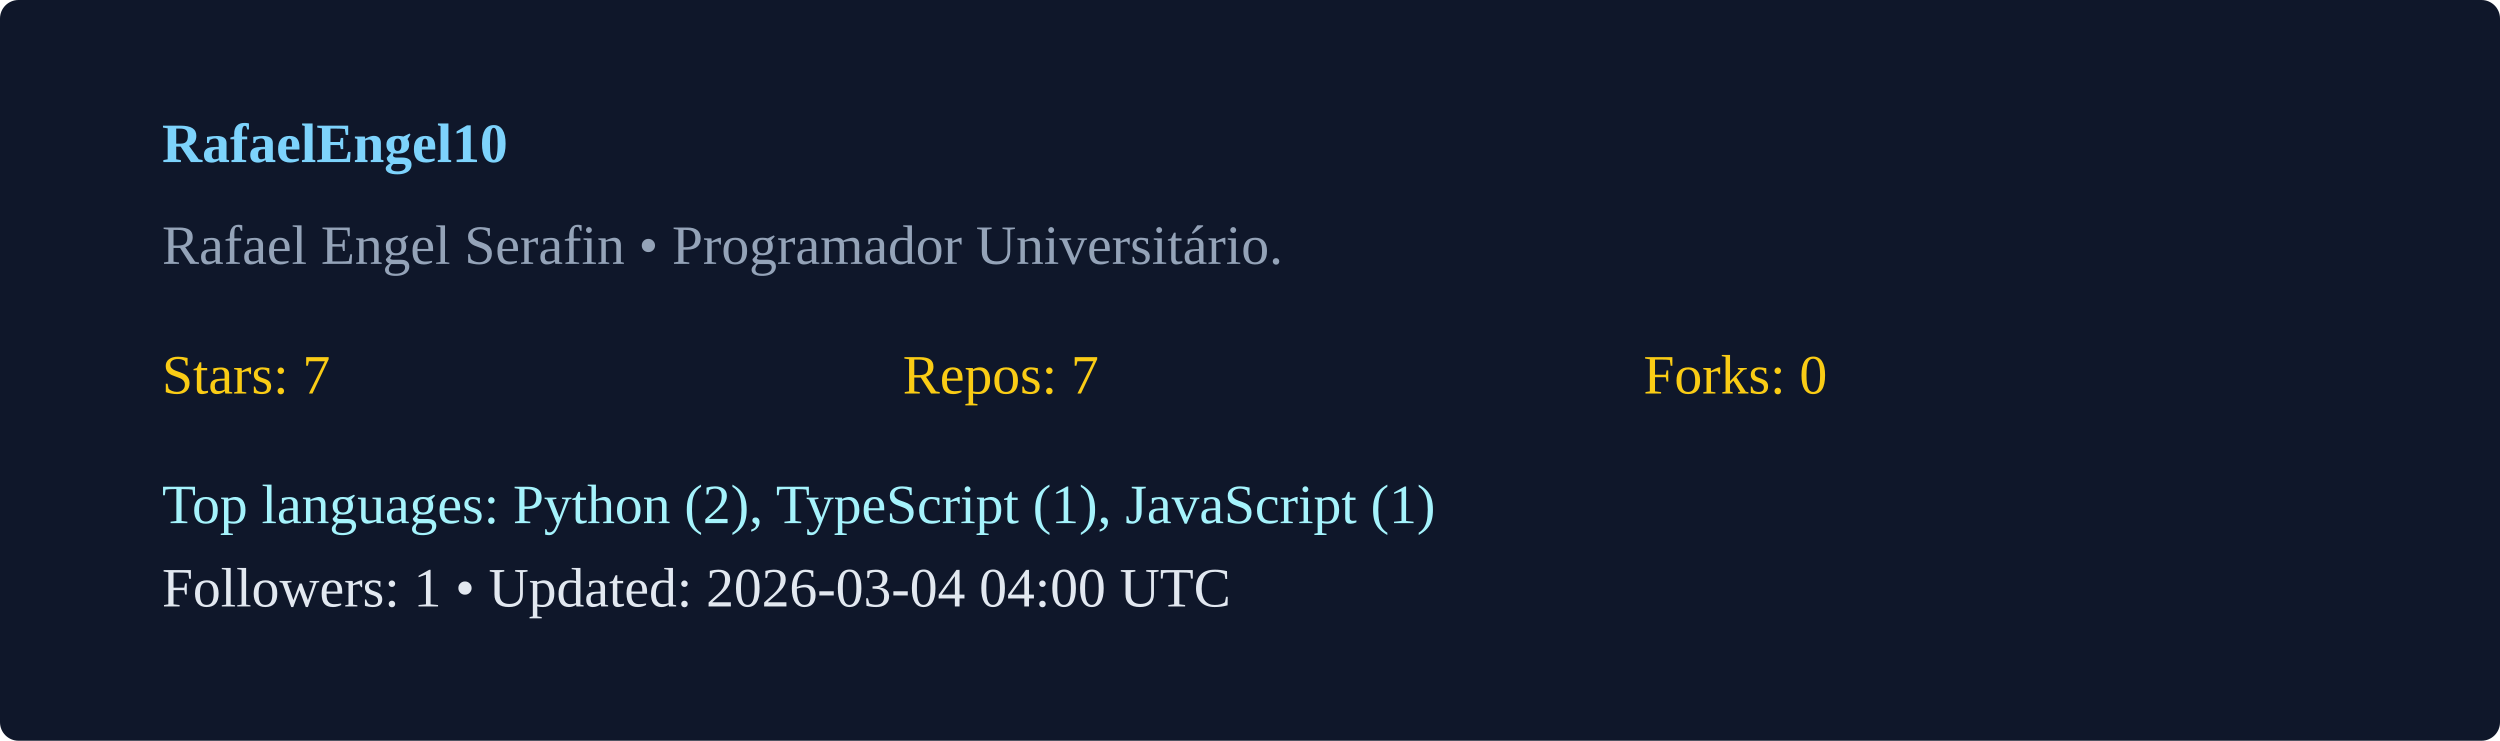
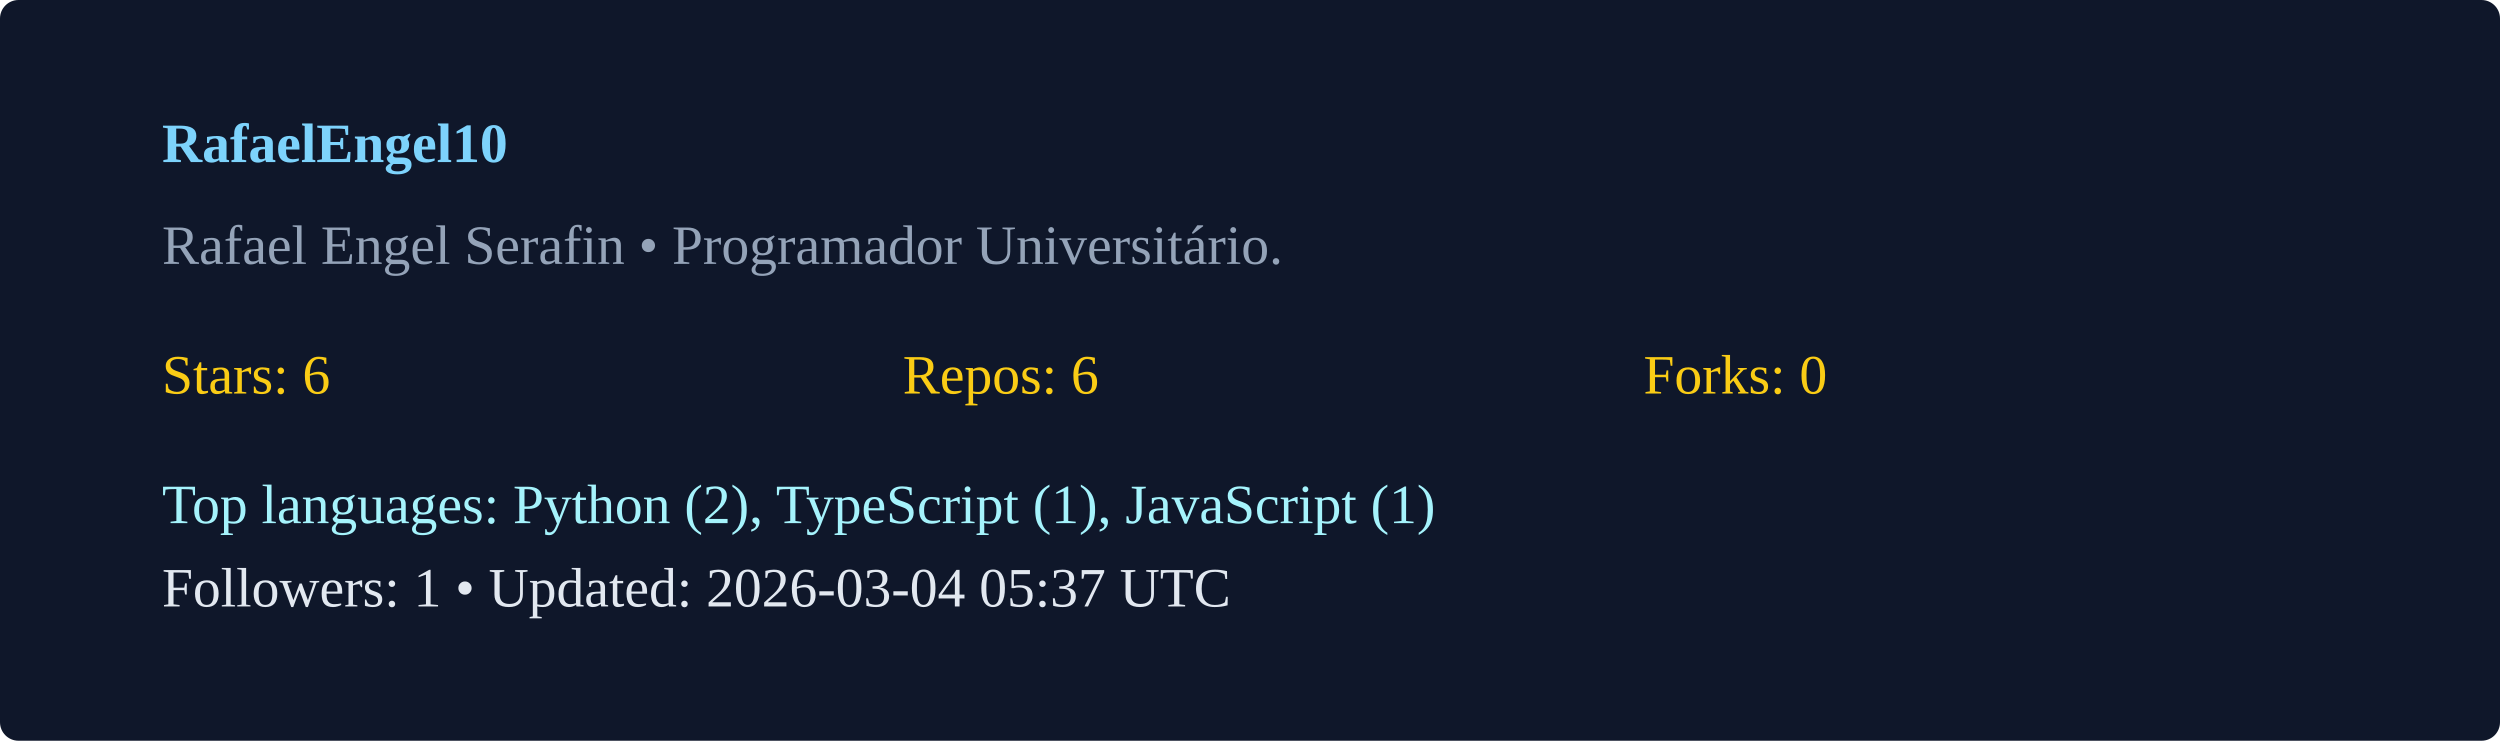
<svg xmlns="http://www.w3.org/2000/svg" width="540" height="160" viewBox="0 0 540 160">
  <rect width="100%" height="100%" rx="4" fill="#0f172a" />
  <g transform="translate(35,35)">
    <text x="0" y="0" fill="#7dd3fc" font-weight="600">RafaelEngel10</text>
    <text x="0" y="22" fill="#94a3b8">Rafael Engel Serafin  • Programador Universitário. </text>
    <g transform="translate(0,50)">
-       <text x="0" y="0" fill="#facc15">Stars: 7</text>
-       <text x="160" y="0" fill="#facc15">Repos: 7</text>
+       <text x="0" y="0" fill="#facc15">Stars: 6</text>
+       <text x="160" y="0" fill="#facc15">Repos: 6</text>
      <text x="320" y="0" fill="#facc15">Forks: 0</text>
      <text x="0" y="28" fill="#a5f3fc">Top languages: Python (2), TypeScript (1), JavaScript (1)</text>
-       <text x="0" y="46" fill="#e2e8f0">Followers: 1 • Updated: 2026-03-04 04:00 UTC</text>
+       <text x="0" y="46" fill="#e2e8f0">Followers: 1 • Updated: 2026-03-04 05:37 UTC</text>
    </g>
  </g>
</svg>
